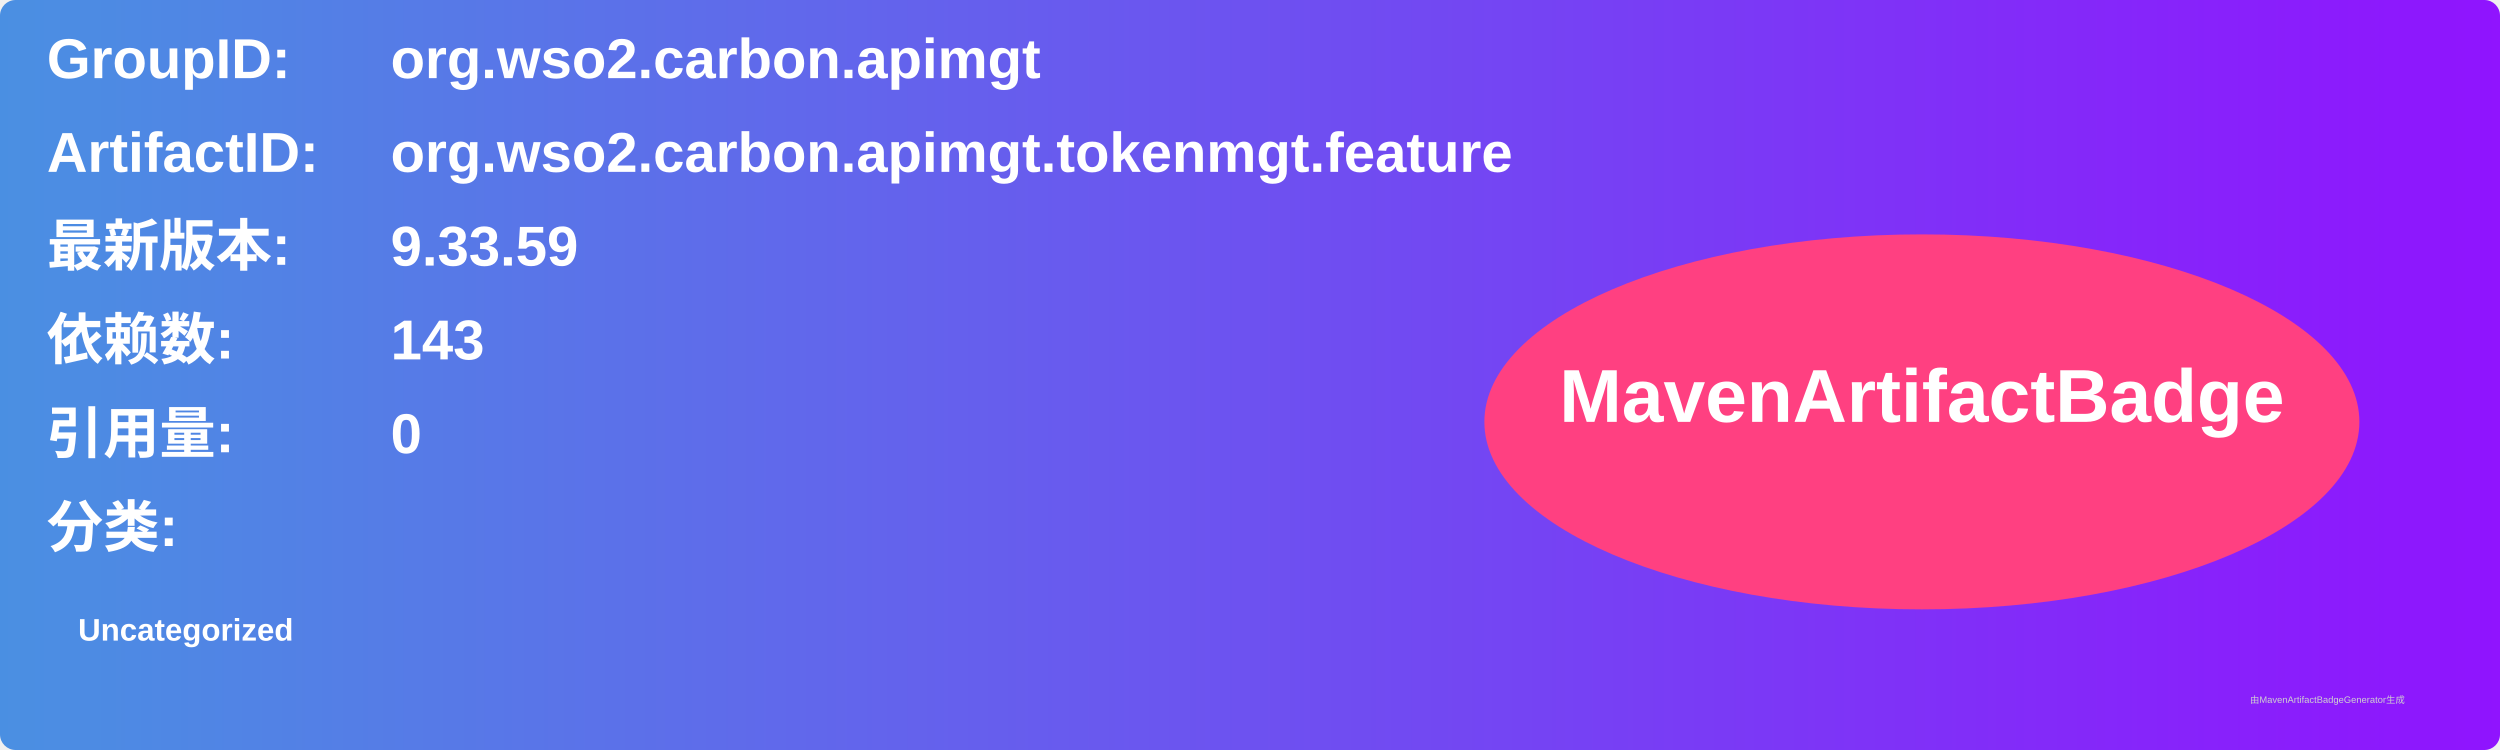
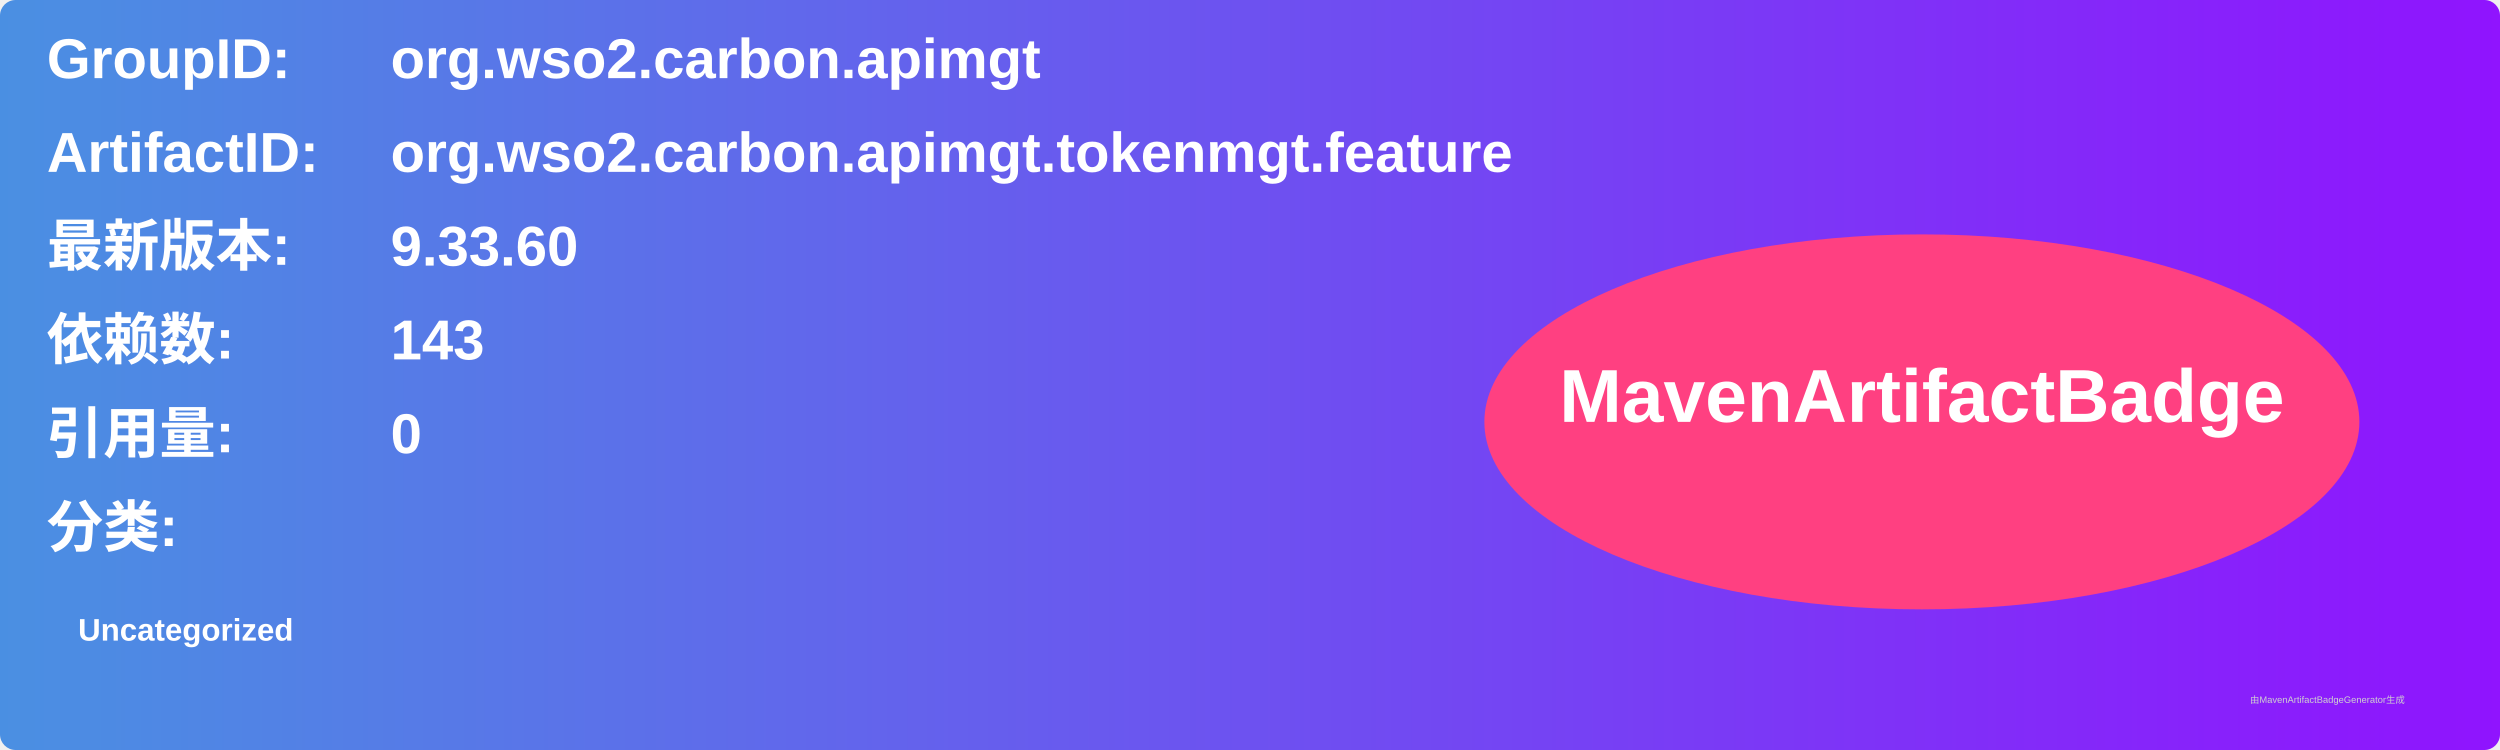
<svg xmlns="http://www.w3.org/2000/svg" width="800" height="240" viewBox="0 0 800 240">
  <linearGradient id="grad" x1="0%" y1="0%" x2="100%" y2="0%">
    <stop offset="0%" stop-color="#4a90e2" />
    <stop offset="100%" stop-color="#9013fe" />
  </linearGradient>
  <rect width="100%" height="100%" rx="5" ry="5" fill="url(#grad)" />
  <g transform="translate(15, 15)">
    <text x="0" y="10" font-family="Arial" font-size="18" fill="white" font-weight="bold" width="260">GroupID:</text>
    <text x="110" y="10" font-family="Arial" font-size="18" fill="white" font-weight="bold" width="460">org.wso2.carbon.apimgt</text>
    <text x="0" y="40" font-family="Arial" font-size="18" fill="white" font-weight="bold" width="260">ArtifactID:</text>
    <text x="110" y="40" font-family="Arial" font-size="18" fill="white" font-weight="bold" width="460">org.wso2.carbon.apimgt.tokenmgt.feature</text>
    <text x="0" y="70" font-family="Arial" font-size="18" fill="white" font-weight="bold">最新版本:</text>
    <text x="110" y="70" font-family="Arial" font-size="18" fill="white" font-weight="bold">
-       <tspan font-weight="bold">9.33.59</tspan>
+       <tspan font-weight="bold">9.33.60</tspan>
    </text>
    <text x="0" y="100" font-family="Arial" font-size="18" fill="white" font-weight="bold">依赖数: </text>
    <text x="110" y="100" font-family="Arial" font-size="18" fill="white">
      <tspan font-weight="bold">143</tspan>
    </text>
    <text x="0" y="130" font-family="Arial" font-size="18" fill="white" font-weight="bold">引用量: </text>
    <text x="110" y="130" font-family="Arial" font-size="18" fill="white">
      <tspan font-weight="bold">0</tspan>
    </text>
    <text x="0" y="160" font-family="Arial" font-size="18" fill="white" font-weight="bold">分类:</text>
    <text x="10" y="190" font-family="Arial" font-size="10" fill="white">
      <tspan font-weight="bold">Uncategorized</tspan>
    </text>
    <ellipse cx="600" cy="120" rx="140" ry="60" fill="#ff4081" />
    <text x="600" y="120" text-anchor="middle" font-family="Arial" font-size="24" fill="white" font-weight="bold">MavenArtifactBadge</text>
  </g>
  <text x="720" y="225" font-family="Arial" font-size="3" fill="#d0d0d0">由MavenArtifactBadgeGenerator生成</text>
</svg>
